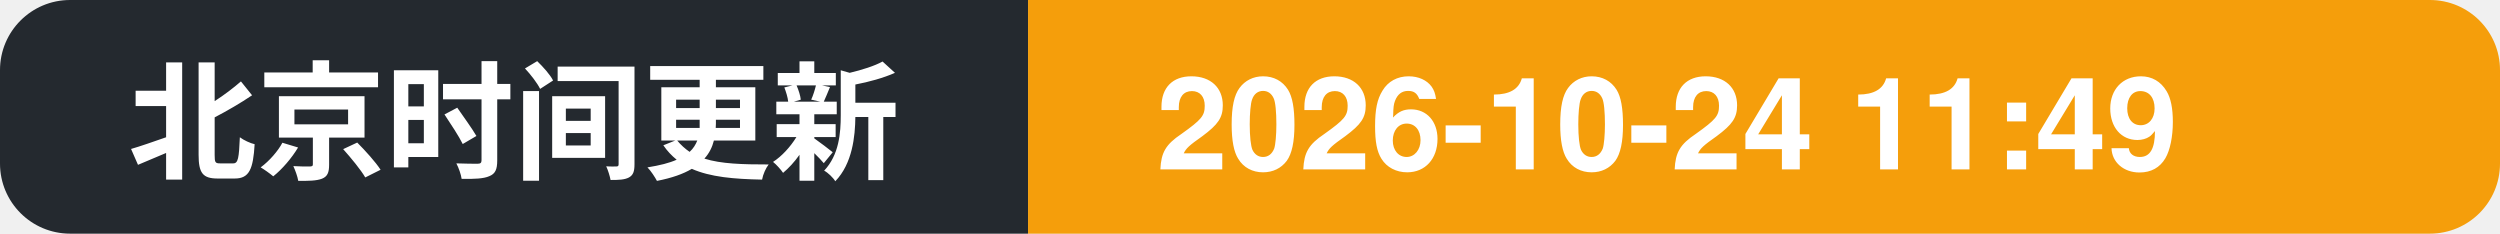
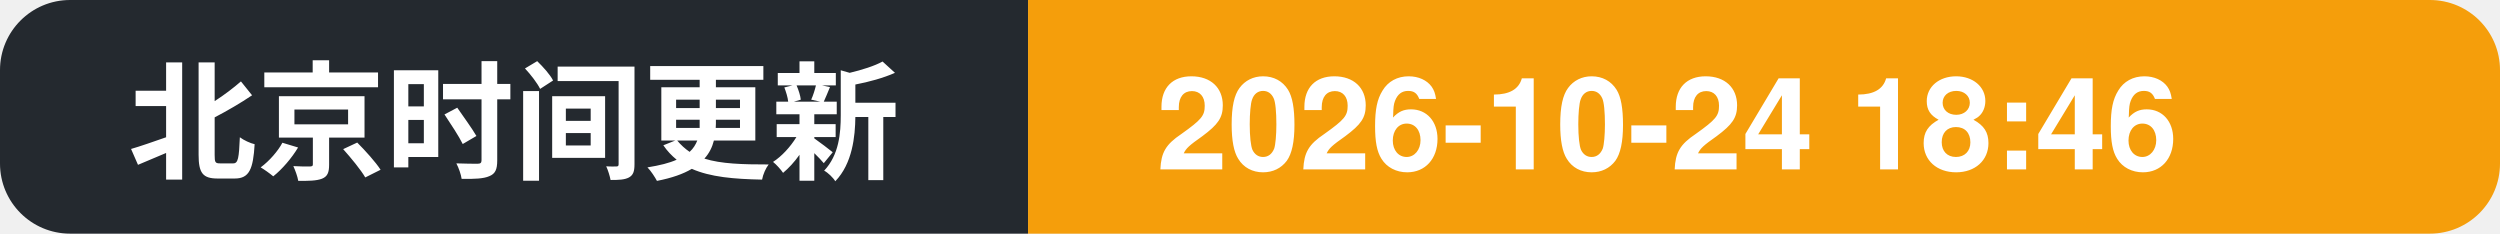
- <svg xmlns="http://www.w3.org/2000/svg" width="214" height="20" role="img" aria-label="北京时间更新: 2026-10-24 11:49">
+ <svg xmlns="http://www.w3.org/2000/svg" width="214" height="20" role="img" aria-label="北京时间更新: 2026-10-24 18:46">
  <clipPath id="c">
    <rect width="214" height="20" rx="6" />
  </clipPath>
  <g clip-path="url(#c)">
    <rect width="88" height="20" fill="#24292f" />
    <rect x="88" width="126" height="20" fill="#f59e0b" />
    <text x="11" y="14.5" font-family="Segoe UI, PingFang SC, Hiragino Sans GB, Microsoft YaHei, Helvetica, Arial, sans-serif" font-size="11" font-weight="600" fill="#ffffff">北京时间更新</text>
-     <text x="99" y="14.5" font-family="Segoe UI, PingFang SC, Hiragino Sans GB, Microsoft YaHei, Helvetica, Arial, sans-serif" font-size="11" font-weight="700" fill="#ffffff">2026-10-24 11:49</text>
+     <text x="99" y="14.5" font-family="Segoe UI, PingFang SC, Hiragino Sans GB, Microsoft YaHei, Helvetica, Arial, sans-serif" font-size="11" font-weight="700" fill="#ffffff">2026-10-24 18:46</text>
  </g>
</svg>
